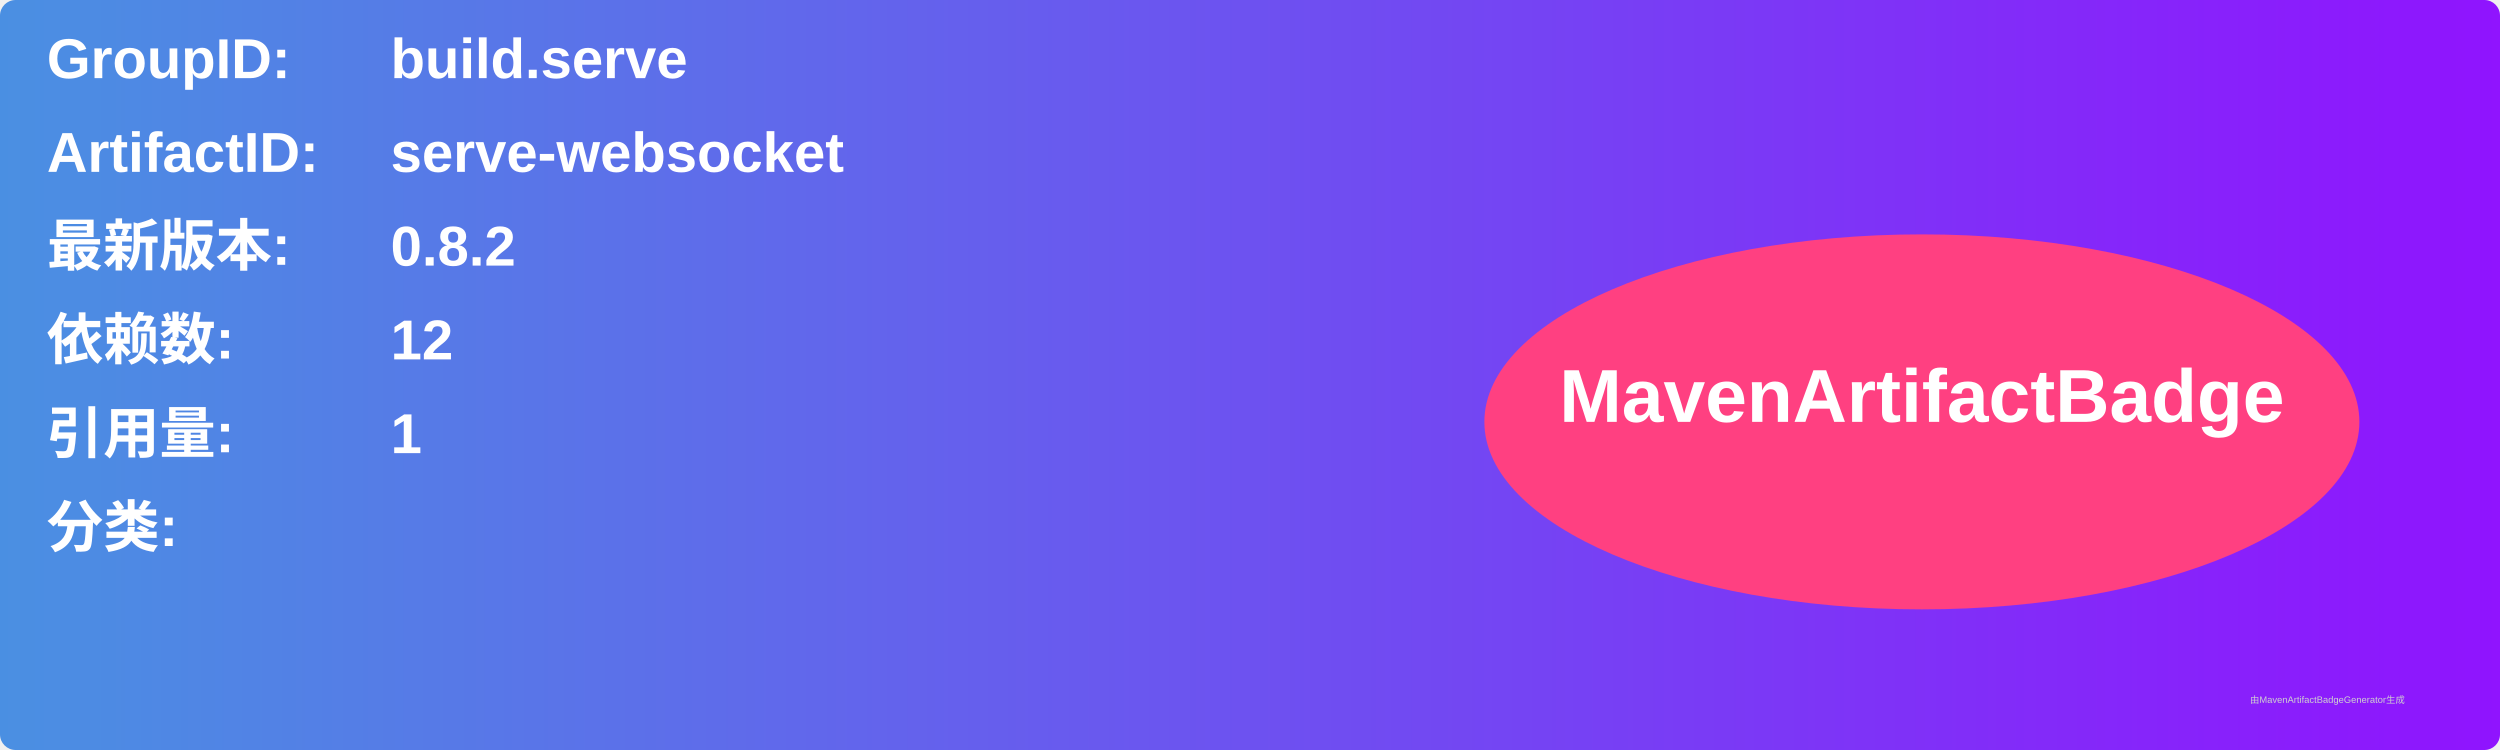
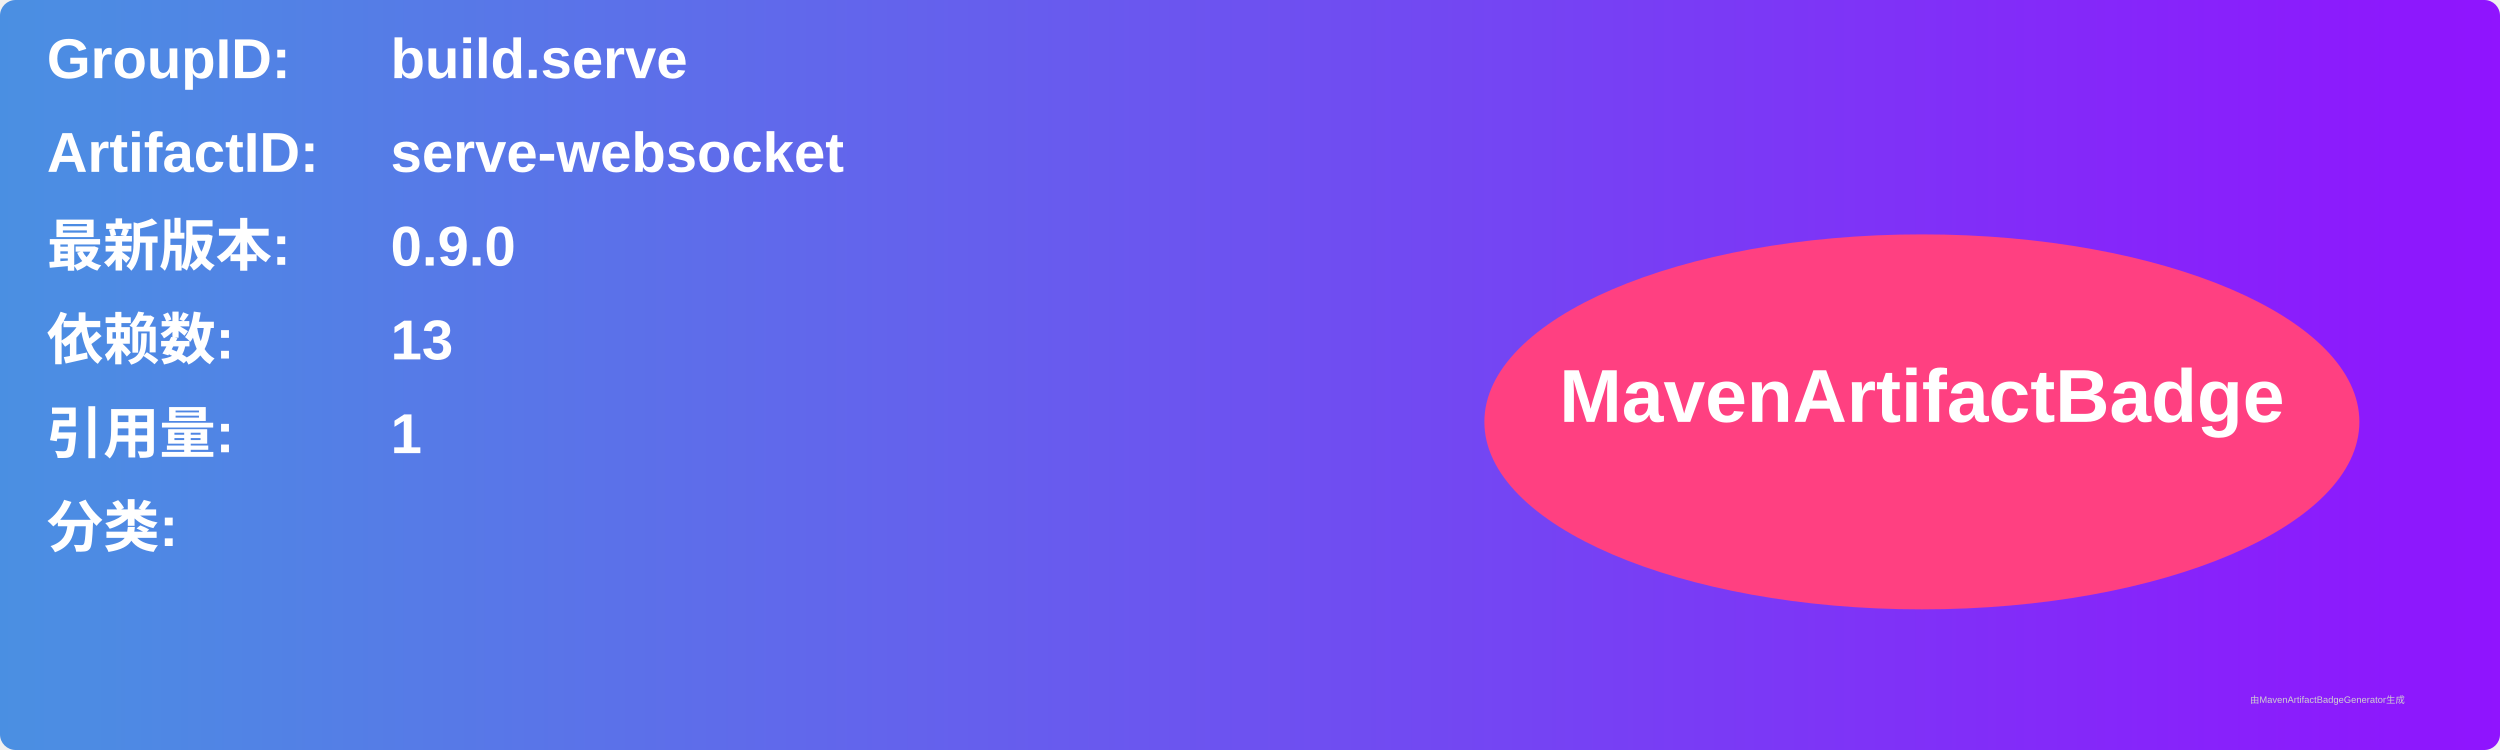
<svg xmlns="http://www.w3.org/2000/svg" width="800" height="240" viewBox="0 0 800 240">
  <linearGradient id="grad" x1="0%" y1="0%" x2="100%" y2="0%">
    <stop offset="0%" stop-color="#4a90e2" />
    <stop offset="100%" stop-color="#9013fe" />
  </linearGradient>
  <rect width="100%" height="100%" rx="5" ry="5" fill="url(#grad)" />
  <g transform="translate(15, 15)">
    <text x="0" y="10" font-family="Arial" font-size="18" fill="white" font-weight="bold" width="260">GroupID:</text>
    <text x="110" y="10" font-family="Arial" font-size="18" fill="white" font-weight="bold" width="460">build.serve</text>
    <text x="0" y="40" font-family="Arial" font-size="18" fill="white" font-weight="bold" width="260">ArtifactID:</text>
    <text x="110" y="40" font-family="Arial" font-size="18" fill="white" font-weight="bold" width="460">serve-websocket</text>
    <text x="0" y="70" font-family="Arial" font-size="18" fill="white" font-weight="bold">最新版本:</text>
    <text x="110" y="70" font-family="Arial" font-size="18" fill="white" font-weight="bold">
-       <tspan font-weight="bold">0.8.2</tspan>
+       <tspan font-weight="bold">0.9.0</tspan>
    </text>
    <text x="0" y="100" font-family="Arial" font-size="18" fill="white" font-weight="bold">依赖数: </text>
    <text x="110" y="100" font-family="Arial" font-size="18" fill="white">
-       <tspan font-weight="bold">12</tspan>
+       <tspan font-weight="bold">13</tspan>
    </text>
    <text x="0" y="130" font-family="Arial" font-size="18" fill="white" font-weight="bold">引用量: </text>
    <text x="110" y="130" font-family="Arial" font-size="18" fill="white">
      <tspan font-weight="bold">1</tspan>
    </text>
    <text x="0" y="160" font-family="Arial" font-size="18" fill="white" font-weight="bold">分类:</text>
    <text x="10" y="190" font-family="Arial" font-size="10" fill="white">
      <tspan font-weight="bold" />
    </text>
    <ellipse cx="600" cy="120" rx="140" ry="60" fill="#ff4081" />
    <text x="600" y="120" text-anchor="middle" font-family="Arial" font-size="24" fill="white" font-weight="bold">MavenArtifactBadge</text>
  </g>
  <text x="720" y="225" font-family="Arial" font-size="3" fill="#d0d0d0">由MavenArtifactBadgeGenerator生成</text>
</svg>
